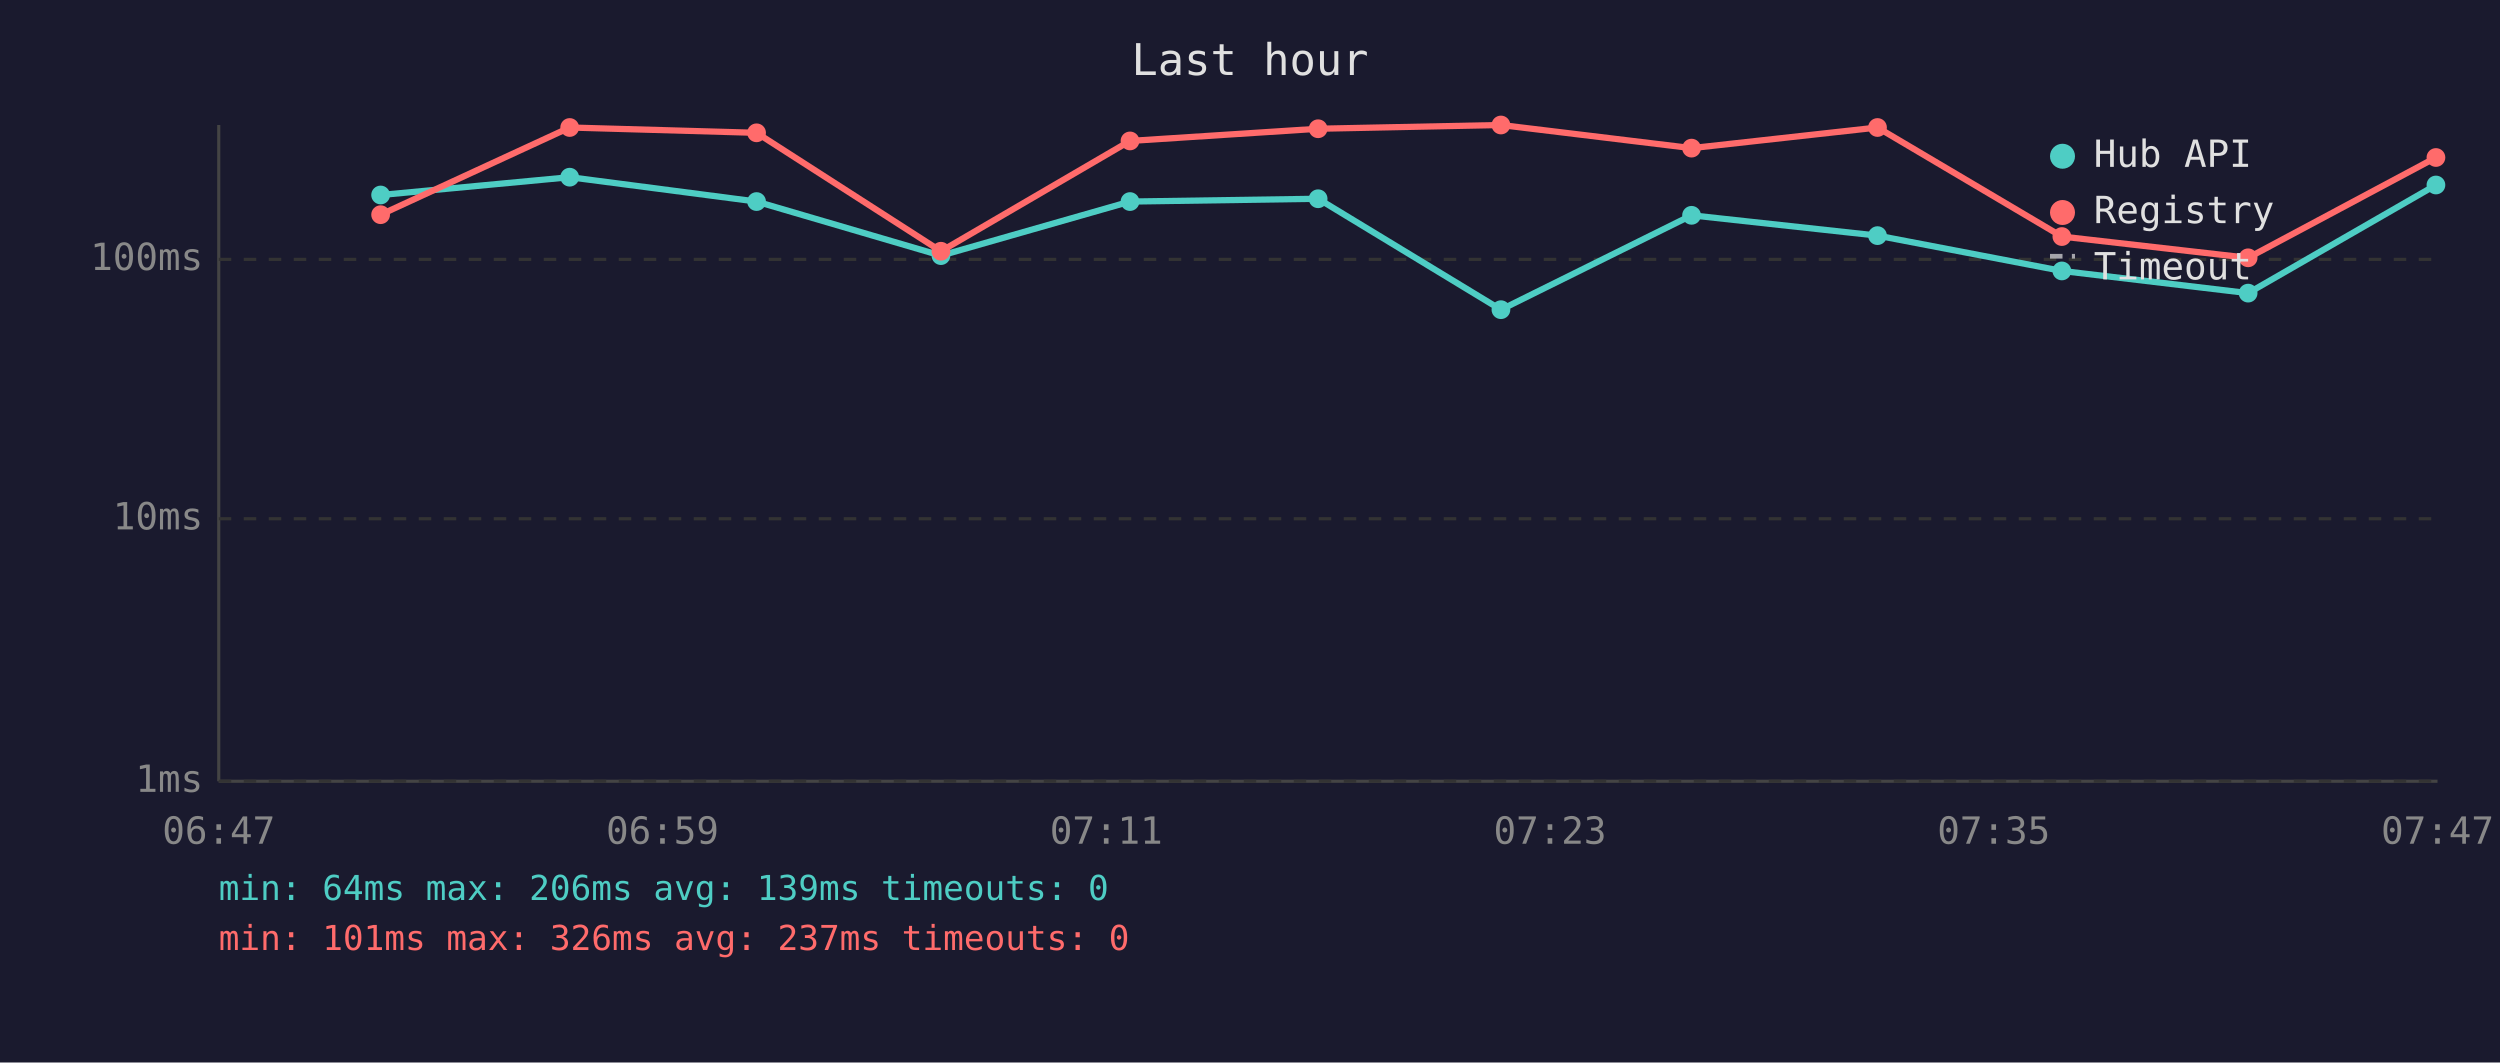
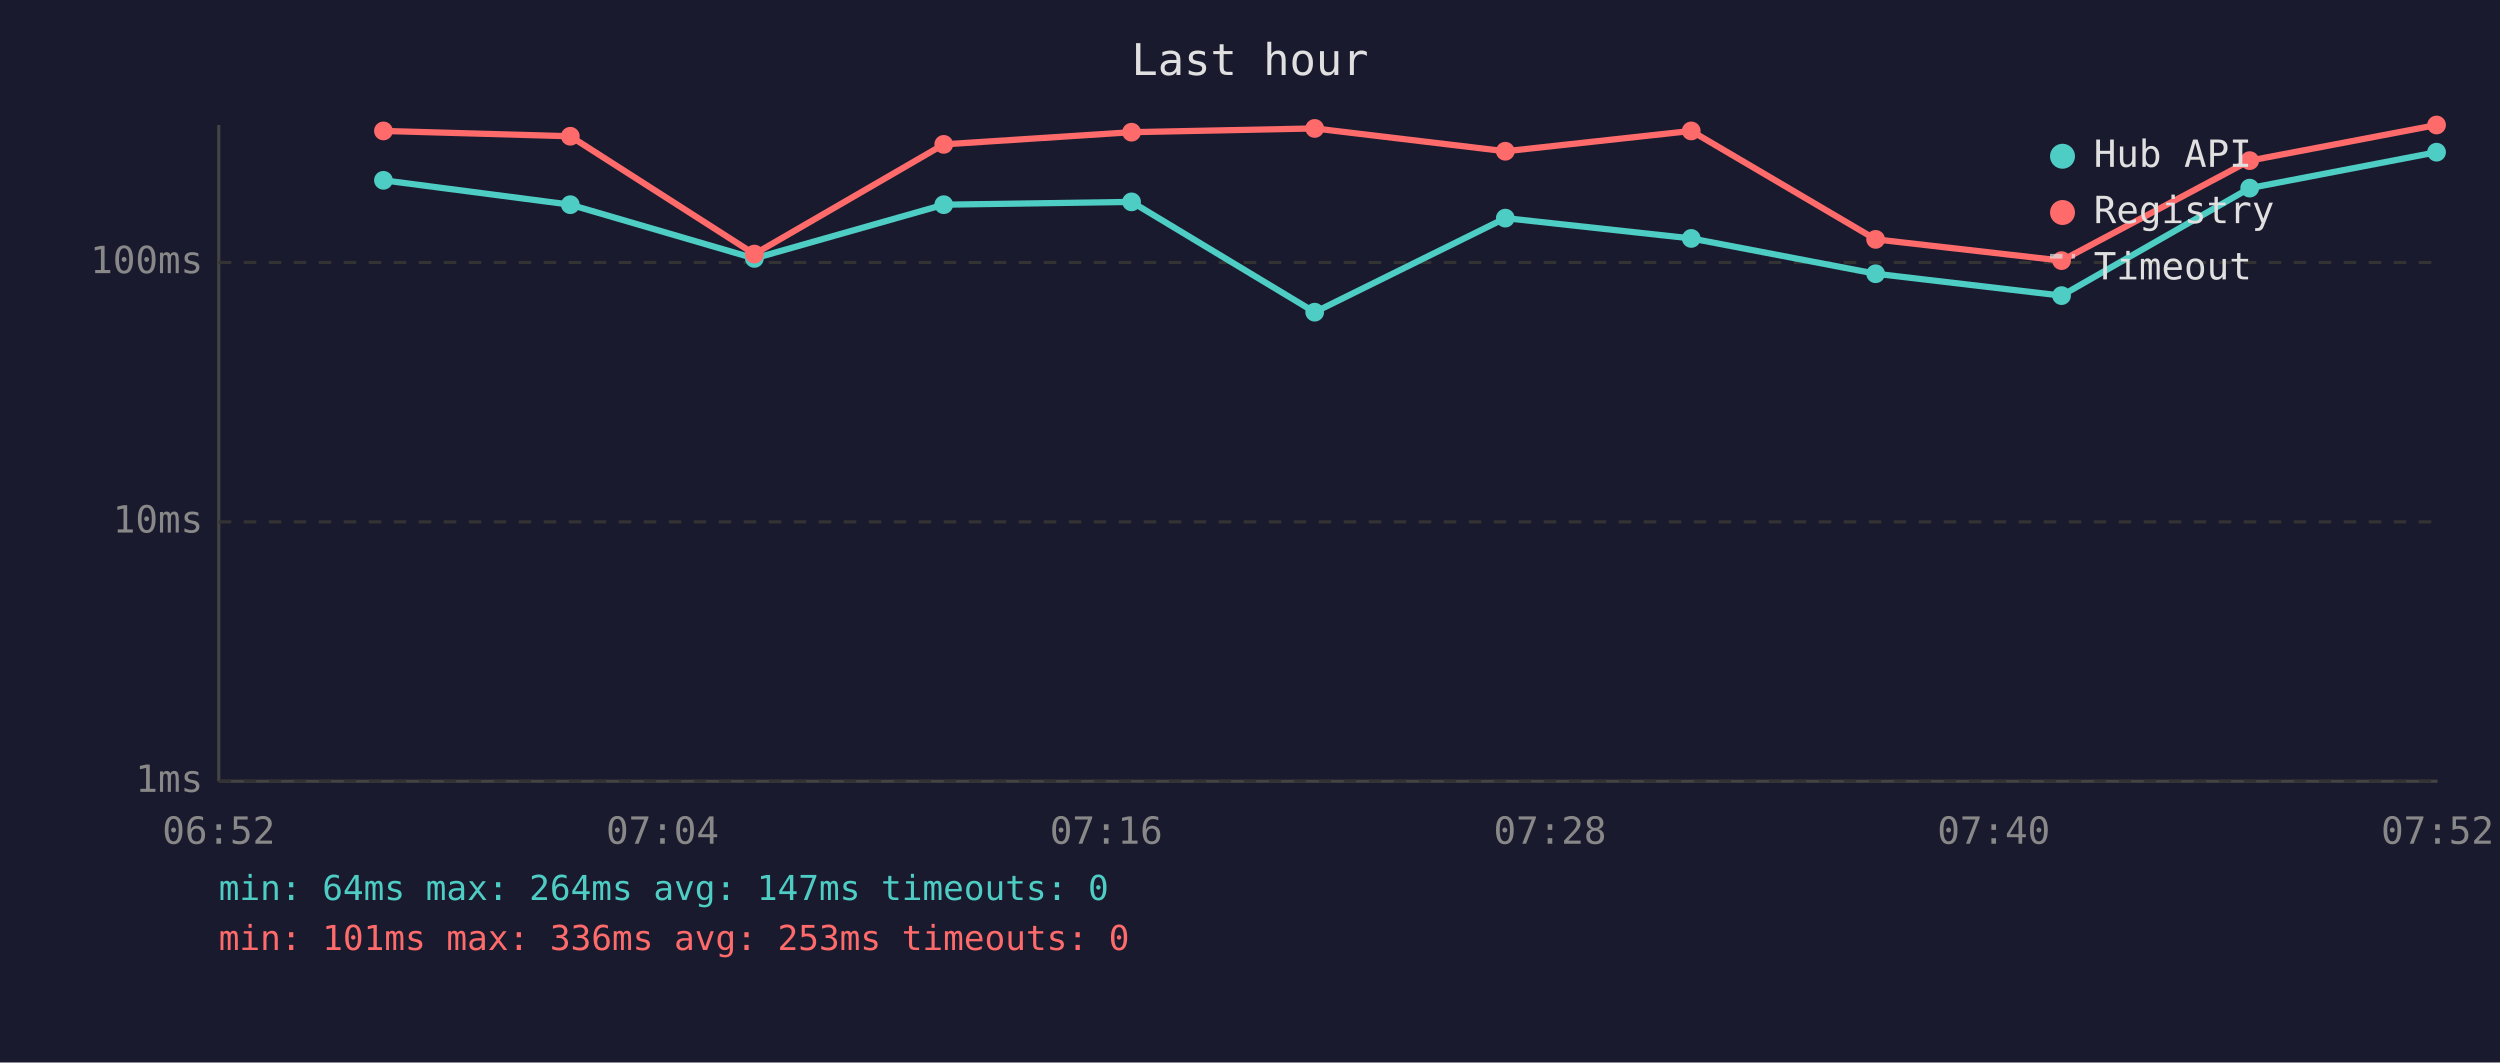
<svg xmlns="http://www.w3.org/2000/svg" viewBox="0 0 800 340" font-family="monospace" font-size="12">
  <rect width="800" height="340" fill="#1a1a2e" />
  <text x="400" y="24" fill="#e0e0e0" font-size="14" text-anchor="middle">Last hour</text>
  <line x1="70" y1="40" x2="70" y2="250" stroke="#444" stroke-width="1" />
  <line x1="70" y1="250" x2="780" y2="250" stroke="#444" stroke-width="1" />
  <line x1="70" y1="250" x2="780" y2="250" stroke="#333" stroke-width="1" stroke-dasharray="4" />
  <text x="65" y="250" fill="#888" text-anchor="end" dominant-baseline="middle">1ms</text>
-   <line x1="70" y1="166" x2="780" y2="166" stroke="#333" stroke-width="1" stroke-dasharray="4" />
-   <text x="65" y="166" fill="#888" text-anchor="end" dominant-baseline="middle">10ms</text>
-   <line x1="70" y1="83" x2="780" y2="83" stroke="#333" stroke-width="1" stroke-dasharray="4" />
-   <text x="65" y="83" fill="#888" text-anchor="end" dominant-baseline="middle">100ms</text>
-   <text x="70" y="270" fill="#888" text-anchor="middle">06:47</text>
-   <text x="212" y="270" fill="#888" text-anchor="middle">06:59</text>
-   <text x="354" y="270" fill="#888" text-anchor="middle">07:11</text>
-   <text x="496" y="270" fill="#888" text-anchor="middle">07:23</text>
-   <text x="638" y="270" fill="#888" text-anchor="middle">07:35</text>
-   <text x="780" y="270" fill="#888" text-anchor="middle">07:47</text>
-   <polyline points="121.8,62.4 182.3,56.7 242.1,64.5 301.1,81.8 361.6,64.5 421.8,63.6 480.3,99.1 541.3,68.9 600.8,75.4 659.8,86.7 719.4,93.8 779.5,59.2" fill="none" stroke="#4ecdc4" stroke-width="2" opacity="1" />
-   <circle cx="121.8" cy="62.4" r="3" fill="#4ecdc4" />
-   <circle cx="182.3" cy="56.7" r="3" fill="#4ecdc4" />
-   <circle cx="242.1" cy="64.5" r="3" fill="#4ecdc4" />
-   <circle cx="301.1" cy="81.8" r="3" fill="#4ecdc4" />
-   <circle cx="361.6" cy="64.5" r="3" fill="#4ecdc4" />
-   <circle cx="421.8" cy="63.6" r="3" fill="#4ecdc4" />
-   <circle cx="480.3" cy="99.1" r="3" fill="#4ecdc4" />
-   <circle cx="541.3" cy="68.9" r="3" fill="#4ecdc4" />
-   <circle cx="600.8" cy="75.4" r="3" fill="#4ecdc4" />
-   <circle cx="659.8" cy="86.7" r="3" fill="#4ecdc4" />
-   <circle cx="719.4" cy="93.8" r="3" fill="#4ecdc4" />
-   <circle cx="779.5" cy="59.2" r="3" fill="#4ecdc4" />
-   <polyline points="121.8,68.7 182.3,40.8 242.1,42.5 301.1,80.4 361.6,45.1 421.8,41.2 480.3,40.0 541.3,47.4 600.8,40.8 659.8,75.7 719.4,82.5 779.5,50.4" fill="none" stroke="#ff6b6b" stroke-width="2" opacity="1" />
-   <circle cx="121.8" cy="68.7" r="3" fill="#ff6b6b" />
-   <circle cx="182.3" cy="40.8" r="3" fill="#ff6b6b" />
-   <circle cx="242.1" cy="42.5" r="3" fill="#ff6b6b" />
-   <circle cx="301.1" cy="80.4" r="3" fill="#ff6b6b" />
-   <circle cx="361.6" cy="45.1" r="3" fill="#ff6b6b" />
-   <circle cx="421.8" cy="41.2" r="3" fill="#ff6b6b" />
-   <circle cx="480.3" cy="40.0" r="3" fill="#ff6b6b" />
-   <circle cx="541.3" cy="47.4" r="3" fill="#ff6b6b" />
-   <circle cx="600.8" cy="40.8" r="3" fill="#ff6b6b" />
-   <circle cx="659.8" cy="75.7" r="3" fill="#ff6b6b" />
-   <circle cx="719.4" cy="82.5" r="3" fill="#ff6b6b" />
-   <circle cx="779.5" cy="50.4" r="3" fill="#ff6b6b" />
+   <line x1="70" y1="167" x2="780" y2="167" stroke="#333" stroke-width="1" stroke-dasharray="4" />
+   <text x="65" y="167" fill="#888" text-anchor="end" dominant-baseline="middle">10ms</text>
+   <line x1="70" y1="84" x2="780" y2="84" stroke="#333" stroke-width="1" stroke-dasharray="4" />
+   <text x="65" y="84" fill="#888" text-anchor="end" dominant-baseline="middle">100ms</text>
+   <text x="70" y="270" fill="#888" text-anchor="middle">06:52</text>
+   <text x="212" y="270" fill="#888" text-anchor="middle">07:04</text>
+   <text x="354" y="270" fill="#888" text-anchor="middle">07:16</text>
+   <text x="496" y="270" fill="#888" text-anchor="middle">07:28</text>
+   <text x="638" y="270" fill="#888" text-anchor="middle">07:40</text>
+   <text x="780" y="270" fill="#888" text-anchor="middle">07:52</text>
+   <polyline points="122.7,57.7 182.5,65.5 241.4,82.7 302.0,65.5 362.1,64.6 420.7,99.9 481.7,69.8 541.2,76.3 600.2,87.6 659.7,94.6 719.9,60.2 779.7,48.7" fill="none" stroke="#4ecdc4" stroke-width="2" opacity="1" />
+   <circle cx="122.7" cy="57.7" r="3" fill="#4ecdc4" />
+   <circle cx="182.5" cy="65.5" r="3" fill="#4ecdc4" />
+   <circle cx="241.4" cy="82.7" r="3" fill="#4ecdc4" />
+   <circle cx="302.0" cy="65.5" r="3" fill="#4ecdc4" />
+   <circle cx="362.1" cy="64.6" r="3" fill="#4ecdc4" />
+   <circle cx="420.7" cy="99.9" r="3" fill="#4ecdc4" />
+   <circle cx="481.7" cy="69.8" r="3" fill="#4ecdc4" />
+   <circle cx="541.2" cy="76.3" r="3" fill="#4ecdc4" />
+   <circle cx="600.2" cy="87.6" r="3" fill="#4ecdc4" />
+   <circle cx="659.7" cy="94.6" r="3" fill="#4ecdc4" />
+   <circle cx="719.9" cy="60.2" r="3" fill="#4ecdc4" />
+   <circle cx="779.7" cy="48.7" r="3" fill="#4ecdc4" />
+   <polyline points="122.7,41.9 182.5,43.6 241.4,81.3 302.0,46.2 362.1,42.3 420.7,41.1 481.7,48.4 541.2,41.9 600.2,76.6 659.7,83.4 719.9,51.4 779.7,40.0" fill="none" stroke="#ff6b6b" stroke-width="2" opacity="1" />
+   <circle cx="122.7" cy="41.9" r="3" fill="#ff6b6b" />
+   <circle cx="182.5" cy="43.6" r="3" fill="#ff6b6b" />
+   <circle cx="241.4" cy="81.3" r="3" fill="#ff6b6b" />
+   <circle cx="302.0" cy="46.2" r="3" fill="#ff6b6b" />
+   <circle cx="362.1" cy="42.3" r="3" fill="#ff6b6b" />
+   <circle cx="420.7" cy="41.1" r="3" fill="#ff6b6b" />
+   <circle cx="481.7" cy="48.4" r="3" fill="#ff6b6b" />
+   <circle cx="541.2" cy="41.9" r="3" fill="#ff6b6b" />
+   <circle cx="600.2" cy="76.6" r="3" fill="#ff6b6b" />
+   <circle cx="659.7" cy="83.4" r="3" fill="#ff6b6b" />
+   <circle cx="719.9" cy="51.4" r="3" fill="#ff6b6b" />
+   <circle cx="779.7" cy="40.0" r="3" fill="#ff6b6b" />
  <circle cx="660" cy="50" r="4" fill="#4ecdc4" />
  <text x="670" y="50" fill="#e0e0e0" dominant-baseline="middle">Hub API</text>
  <circle cx="660" cy="68" r="4" fill="#ff6b6b" />
  <text x="670" y="68" fill="#e0e0e0" dominant-baseline="middle">Registry</text>
  <line x1="656" y1="82" x2="664" y2="82" stroke="#e0e0e0" stroke-width="1.5" stroke-dasharray="4,3" opacity="0.7" />
  <text x="670" y="86" fill="#e0e0e0" dominant-baseline="middle">Timeout</text>
-   <text x="70" y="288" fill="#4ecdc4" font-size="11">min: 64ms  max: 206ms  avg: 139ms  timeouts: 0</text>
-   <text x="70" y="304" fill="#ff6b6b" font-size="11">min: 101ms  max: 326ms  avg: 237ms  timeouts: 0</text>
+   <text x="70" y="288" fill="#4ecdc4" font-size="11">min: 64ms  max: 264ms  avg: 147ms  timeouts: 0</text>
+   <text x="70" y="304" fill="#ff6b6b" font-size="11">min: 101ms  max: 336ms  avg: 253ms  timeouts: 0</text>
</svg>
